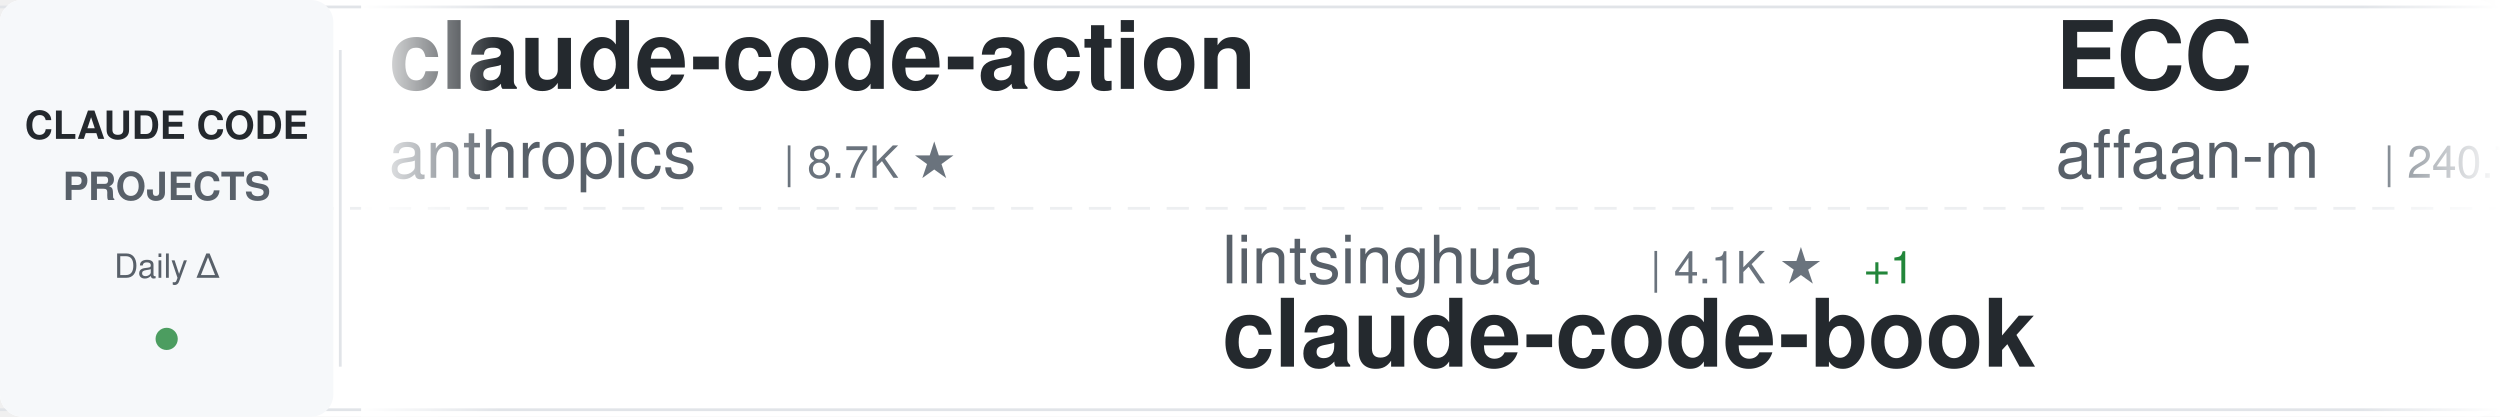
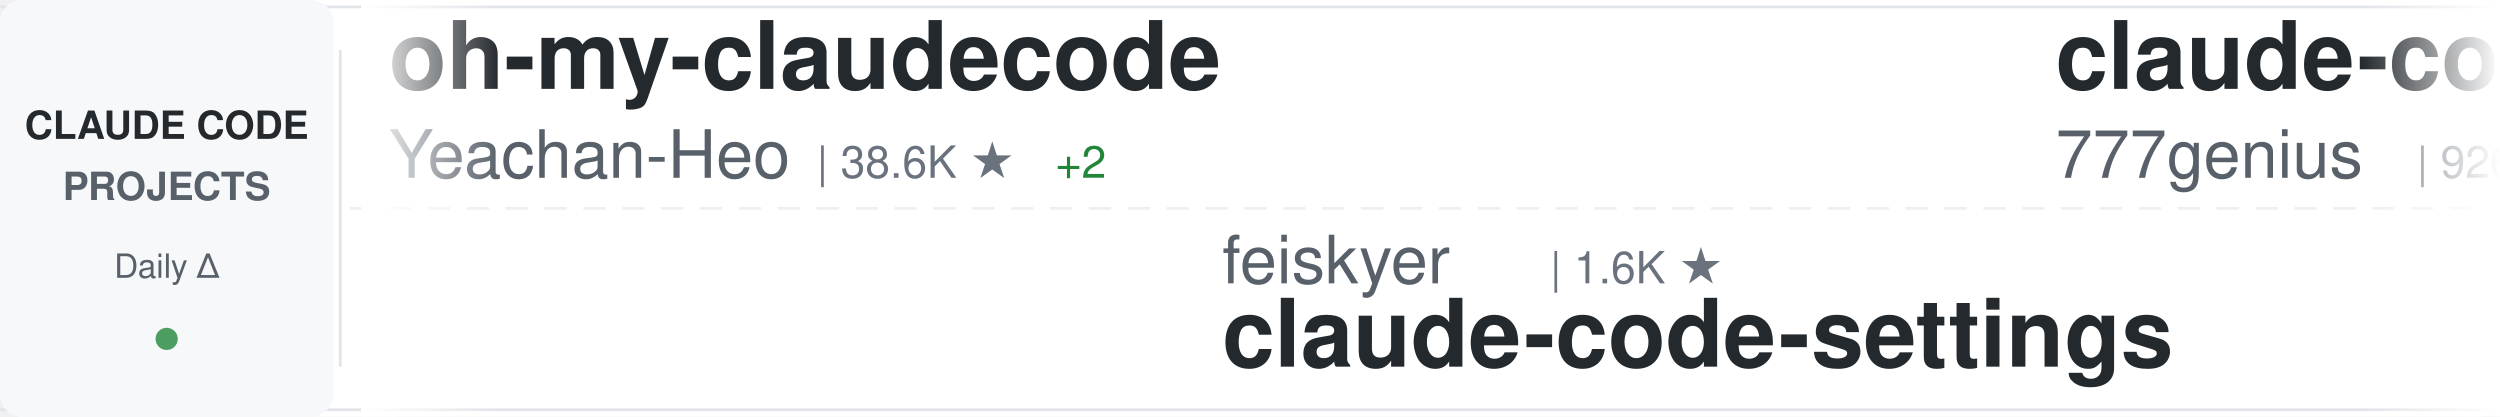
<svg xmlns="http://www.w3.org/2000/svg" width="900" height="150">
  <defs>
    <linearGradient id="awesomeLeftFade" x1="0%" y1="0%" x2="100%" y2="0%">
      <stop offset="0%" style="stop-color:#ffffff;stop-opacity:1" />
      <stop offset="100%" style="stop-color:#ffffff;stop-opacity:0" />
    </linearGradient>
    <linearGradient id="awesomeRightFade" x1="0%" y1="0%" x2="100%" y2="0%">
      <stop offset="0%" style="stop-color:#ffffff;stop-opacity:0" />
      <stop offset="100%" style="stop-color:#ffffff;stop-opacity:1" />
    </linearGradient>
  </defs>
  <rect width="900" height="150" fill="#ffffff" rx="8" />
  <rect x="0" y="2" width="900" height="1" fill="#e1e4e8" />
  <rect x="0" y="147" width="900" height="1" fill="#e1e4e8" />
  <line x1="0" y1="75" x2="900" y2="75" stroke="#e1e4e8" stroke-width="1" stroke-dasharray="8 6" opacity="0.6" />
  <rect x="0" y="0" width="120" height="150" fill="#f6f8fa" rx="8" />
  <text x="60" y="50" font-family="-apple-system, BlinkMacSystemFont, 'Segoe UI', Helvetica, Arial, sans-serif" font-size="14" font-weight="600" fill="#24292e" text-anchor="middle">CLAUDE CODE</text>
  <text x="60" y="72" font-family="-apple-system, BlinkMacSystemFont, 'Segoe UI', Helvetica, Arial, sans-serif" font-size="14" font-weight="600" fill="#586069" text-anchor="middle">PROJECTS</text>
  <text x="60" y="100" font-family="-apple-system, BlinkMacSystemFont, 'Segoe UI', Helvetica, Arial, sans-serif" font-size="12" font-weight="500" fill="#586069" text-anchor="middle">Daily Δ</text>
  <circle cx="60" cy="122" r="4" fill="#22863a" opacity="0.8" />
  <rect x="122" y="18" width="1" height="114" fill="#e1e4e8" />
  <clipPath id="awesomeTickerClip">
    <rect x="130" y="0" width="770" height="150" />
  </clipPath>
  <g clip-path="url(#awesomeTickerClip)">
    <g id="awesomeTickerItems">
      <animateTransform attributeName="transform" attributeType="XML" type="translate" from="0 0" to="-3000 0" dur="54s" repeatCount="indefinite" />
      <g transform="translate(0, 0)">
-         <text x="140" y="32" font-family="-apple-system, BlinkMacSystemFont, 'Segoe UI', Helvetica, Arial, sans-serif" font-size="34" font-weight="600" fill="#24292e">claude-code-action</text>
-         <text x="140" y="64" font-family="-apple-system, BlinkMacSystemFont, 'Segoe UI', Helvetica, Arial, sans-serif" font-size="24" font-weight="400" fill="#586069">anthropics</text>
-         <text x="282" y="64" font-family="-apple-system, BlinkMacSystemFont, 'Segoe UI', Helvetica, Arial, sans-serif" font-size="16" font-weight="500" fill="#6a737d">| 8.7K ★</text>
+         <text x="140" y="32" font-family="-apple-system, BlinkMacSystemFont, 'Segoe UI', Helvetica, Arial, sans-serif" font-size="34" font-weight="600" fill="#24292e">oh-my-claudecode</text>
+         <text x="140" y="64" font-family="-apple-system, BlinkMacSystemFont, 'Segoe UI', Helvetica, Arial, sans-serif" font-size="24" font-weight="400" fill="#586069">Yeachan-Heo</text>
+         <text x="294" y="64" font-family="-apple-system, BlinkMacSystemFont, 'Segoe UI', Helvetica, Arial, sans-serif" font-size="16" font-weight="500" fill="#6a737d">| 38.6K ★</text>
+         <text x="380" y="64" font-family="-apple-system, BlinkMacSystemFont, 'Segoe UI', Helvetica, Arial, sans-serif" font-size="16" font-weight="500" fill="#22863a"> +2</text>
      </g>
      <g transform="translate(300, 0)">
-         <text x="140" y="102" font-family="-apple-system, BlinkMacSystemFont, 'Segoe UI', Helvetica, Arial, sans-serif" font-size="24" font-weight="400" fill="#586069">lintsinghua</text>
-         <text x="294" y="102" font-family="-apple-system, BlinkMacSystemFont, 'Segoe UI', Helvetica, Arial, sans-serif" font-size="16" font-weight="500" fill="#6a737d">| 4.1K ★</text>
-         <text x="371" y="102" font-family="-apple-system, BlinkMacSystemFont, 'Segoe UI', Helvetica, Arial, sans-serif" font-size="16" font-weight="500" fill="#22863a"> +1</text>
-         <text x="140" y="132" font-family="-apple-system, BlinkMacSystemFont, 'Segoe UI', Helvetica, Arial, sans-serif" font-size="34" font-weight="600" fill="#24292e">claude-code-book</text>
+         <text x="140" y="102" font-family="-apple-system, BlinkMacSystemFont, 'Segoe UI', Helvetica, Arial, sans-serif" font-size="24" font-weight="400" fill="#586069">feiskyer</text>
+         <text x="258" y="102" font-family="-apple-system, BlinkMacSystemFont, 'Segoe UI', Helvetica, Arial, sans-serif" font-size="16" font-weight="500" fill="#6a737d">| 1.6K ★</text>
+         <text x="140" y="132" font-family="-apple-system, BlinkMacSystemFont, 'Segoe UI', Helvetica, Arial, sans-serif" font-size="34" font-weight="600" fill="#24292e">claude-code-settings</text>
      </g>
      <g transform="translate(600, 0)">
-         <text x="140" y="32" font-family="-apple-system, BlinkMacSystemFont, 'Segoe UI', Helvetica, Arial, sans-serif" font-size="34" font-weight="600" fill="#24292e">ECC</text>
-         <text x="140" y="64" font-family="-apple-system, BlinkMacSystemFont, 'Segoe UI', Helvetica, Arial, sans-serif" font-size="24" font-weight="400" fill="#586069">affaan-m</text>
-         <text x="258" y="64" font-family="-apple-system, BlinkMacSystemFont, 'Segoe UI', Helvetica, Arial, sans-serif" font-size="16" font-weight="500" fill="#6a737d">| 240.7K ★</text>
-         <text x="353" y="64" font-family="-apple-system, BlinkMacSystemFont, 'Segoe UI', Helvetica, Arial, sans-serif" font-size="16" font-weight="500" fill="#22863a"> +38</text>
+         <text x="140" y="32" font-family="-apple-system, BlinkMacSystemFont, 'Segoe UI', Helvetica, Arial, sans-serif" font-size="34" font-weight="600" fill="#24292e">claude-code-source-code</text>
+         <text x="140" y="64" font-family="-apple-system, BlinkMacSystemFont, 'Segoe UI', Helvetica, Arial, sans-serif" font-size="24" font-weight="400" fill="#586069">777genius</text>
+         <text x="270" y="64" font-family="-apple-system, BlinkMacSystemFont, 'Segoe UI', Helvetica, Arial, sans-serif" font-size="16" font-weight="500" fill="#6a737d">| 926 ★</text>
      </g>
      <g transform="translate(900, 0)">
-         <text x="140" y="102" font-family="-apple-system, BlinkMacSystemFont, 'Segoe UI', Helvetica, Arial, sans-serif" font-size="24" font-weight="400" fill="#586069">AICoderTudou</text>
-         <text x="306" y="102" font-family="-apple-system, BlinkMacSystemFont, 'Segoe UI', Helvetica, Arial, sans-serif" font-size="16" font-weight="500" fill="#6a737d">| 496 ★</text>
-         <text x="140" y="132" font-family="-apple-system, BlinkMacSystemFont, 'Segoe UI', Helvetica, Arial, sans-serif" font-size="34" font-weight="600" fill="#24292e">claude-code-tudou</text>
+         <text x="140" y="102" font-family="-apple-system, BlinkMacSystemFont, 'Segoe UI', Helvetica, Arial, sans-serif" font-size="24" font-weight="400" fill="#586069">Donchitos</text>
+         <text x="270" y="102" font-family="-apple-system, BlinkMacSystemFont, 'Segoe UI', Helvetica, Arial, sans-serif" font-size="16" font-weight="500" fill="#6a737d">| 24.0K ★</text>
+         <text x="356" y="102" font-family="-apple-system, BlinkMacSystemFont, 'Segoe UI', Helvetica, Arial, sans-serif" font-size="16" font-weight="500" fill="#22863a"> +2</text>
+         <text x="140" y="132" font-family="-apple-system, BlinkMacSystemFont, 'Segoe UI', Helvetica, Arial, sans-serif" font-size="34" font-weight="600" fill="#24292e">Claude-Code-Game-Studios</text>
      </g>
      <g transform="translate(1200, 0)">
-         <text x="140" y="32" font-family="-apple-system, BlinkMacSystemFont, 'Segoe UI', Helvetica, Arial, sans-serif" font-size="34" font-weight="600" fill="#24292e">awesome-claude-code-plug...</text>
-         <text x="140" y="64" font-family="-apple-system, BlinkMacSystemFont, 'Segoe UI', Helvetica, Arial, sans-serif" font-size="24" font-weight="400" fill="#586069">ccplugins</text>
-         <text x="270" y="64" font-family="-apple-system, BlinkMacSystemFont, 'Segoe UI', Helvetica, Arial, sans-serif" font-size="16" font-weight="500" fill="#6a737d">| 916 ★</text>
+         <text x="140" y="32" font-family="-apple-system, BlinkMacSystemFont, 'Segoe UI', Helvetica, Arial, sans-serif" font-size="34" font-weight="600" fill="#24292e">learn-claude-code</text>
+         <text x="140" y="64" font-family="-apple-system, BlinkMacSystemFont, 'Segoe UI', Helvetica, Arial, sans-serif" font-size="24" font-weight="400" fill="#586069">shareAI-lab</text>
+         <text x="294" y="64" font-family="-apple-system, BlinkMacSystemFont, 'Segoe UI', Helvetica, Arial, sans-serif" font-size="16" font-weight="500" fill="#6a737d">| 74.5K ★</text>
      </g>
      <g transform="translate(1500, 0)">
-         <text x="140" y="102" font-family="-apple-system, BlinkMacSystemFont, 'Segoe UI', Helvetica, Arial, sans-serif" font-size="24" font-weight="400" fill="#586069">Windy3f3f3f3f</text>
-         <text x="318" y="102" font-family="-apple-system, BlinkMacSystemFont, 'Segoe UI', Helvetica, Arial, sans-serif" font-size="16" font-weight="500" fill="#6a737d">| 3.5K ★</text>
-         <text x="395" y="102" font-family="-apple-system, BlinkMacSystemFont, 'Segoe UI', Helvetica, Arial, sans-serif" font-size="16" font-weight="500" fill="#22863a"> +1</text>
-         <text x="140" y="132" font-family="-apple-system, BlinkMacSystemFont, 'Segoe UI', Helvetica, Arial, sans-serif" font-size="34" font-weight="600" fill="#24292e">how-claude-code-works</text>
+         <text x="140" y="102" font-family="-apple-system, BlinkMacSystemFont, 'Segoe UI', Helvetica, Arial, sans-serif" font-size="24" font-weight="400" fill="#586069">ChrisWiles</text>
+         <text x="282" y="102" font-family="-apple-system, BlinkMacSystemFont, 'Segoe UI', Helvetica, Arial, sans-serif" font-size="16" font-weight="500" fill="#6a737d">| 6.0K ★</text>
+         <text x="140" y="132" font-family="-apple-system, BlinkMacSystemFont, 'Segoe UI', Helvetica, Arial, sans-serif" font-size="34" font-weight="600" fill="#24292e">claude-code-showcase</text>
      </g>
      <g transform="translate(1800, 0)">
-         <text x="140" y="32" font-family="-apple-system, BlinkMacSystemFont, 'Segoe UI', Helvetica, Arial, sans-serif" font-size="34" font-weight="600" fill="#24292e">claude-code-spec-workflo...</text>
-         <text x="140" y="64" font-family="-apple-system, BlinkMacSystemFont, 'Segoe UI', Helvetica, Arial, sans-serif" font-size="24" font-weight="400" fill="#586069">Pimzino</text>
-         <text x="246" y="64" font-family="-apple-system, BlinkMacSystemFont, 'Segoe UI', Helvetica, Arial, sans-serif" font-size="16" font-weight="500" fill="#6a737d">| 3.8K ★</text>
-       </g>
-       <g transform="translate(2100, 0)">
-         <text x="140" y="102" font-family="-apple-system, BlinkMacSystemFont, 'Segoe UI', Helvetica, Arial, sans-serif" font-size="24" font-weight="400" fill="#586069">repowise-dev</text>
-         <text x="306" y="102" font-family="-apple-system, BlinkMacSystemFont, 'Segoe UI', Helvetica, Arial, sans-serif" font-size="16" font-weight="500" fill="#6a737d">| 1.2K ★</text>
-         <text x="140" y="132" font-family="-apple-system, BlinkMacSystemFont, 'Segoe UI', Helvetica, Arial, sans-serif" font-size="34" font-weight="600" fill="#24292e">claude-code-prompts</text>
-       </g>
-       <g transform="translate(2400, 0)">
        <text x="140" y="32" font-family="-apple-system, BlinkMacSystemFont, 'Segoe UI', Helvetica, Arial, sans-serif" font-size="34" font-weight="600" fill="#24292e">claude-code-analysis</text>
        <text x="140" y="64" font-family="-apple-system, BlinkMacSystemFont, 'Segoe UI', Helvetica, Arial, sans-serif" font-size="24" font-weight="400" fill="#586069">liuup</text>
        <text x="222" y="64" font-family="-apple-system, BlinkMacSystemFont, 'Segoe UI', Helvetica, Arial, sans-serif" font-size="16" font-weight="500" fill="#6a737d">| 3.8K ★</text>
      </g>
+       <g transform="translate(2100, 0)">
+         <text x="140" y="102" font-family="-apple-system, BlinkMacSystemFont, 'Segoe UI', Helvetica, Arial, sans-serif" font-size="24" font-weight="400" fill="#586069">OrcaWhisper</text>
+         <text x="294" y="102" font-family="-apple-system, BlinkMacSystemFont, 'Segoe UI', Helvetica, Arial, sans-serif" font-size="16" font-weight="500" fill="#6a737d">| 91 ★</text>
+         <text x="140" y="132" font-family="-apple-system, BlinkMacSystemFont, 'Segoe UI', Helvetica, Arial, sans-serif" font-size="34" font-weight="600" fill="#24292e">Claude-Code</text>
+       </g>
+       <g transform="translate(2400, 0)">
+         <text x="140" y="32" font-family="-apple-system, BlinkMacSystemFont, 'Segoe UI', Helvetica, Arial, sans-serif" font-size="34" font-weight="600" fill="#24292e">claude-code-infrastructu...</text>
+         <text x="140" y="64" font-family="-apple-system, BlinkMacSystemFont, 'Segoe UI', Helvetica, Arial, sans-serif" font-size="24" font-weight="400" fill="#586069">diet103</text>
+         <text x="246" y="64" font-family="-apple-system, BlinkMacSystemFont, 'Segoe UI', Helvetica, Arial, sans-serif" font-size="16" font-weight="500" fill="#6a737d">| 10.0K ★</text>
+       </g>
      <g transform="translate(2700, 0)">
-         <text x="140" y="102" font-family="-apple-system, BlinkMacSystemFont, 'Segoe UI', Helvetica, Arial, sans-serif" font-size="24" font-weight="400" fill="#586069">davila7</text>
-         <text x="246" y="102" font-family="-apple-system, BlinkMacSystemFont, 'Segoe UI', Helvetica, Arial, sans-serif" font-size="16" font-weight="500" fill="#6a737d">| 30.3K ★</text>
-         <text x="140" y="132" font-family="-apple-system, BlinkMacSystemFont, 'Segoe UI', Helvetica, Arial, sans-serif" font-size="34" font-weight="600" fill="#24292e">claude-code-templates</text>
+         <text x="140" y="102" font-family="-apple-system, BlinkMacSystemFont, 'Segoe UI', Helvetica, Arial, sans-serif" font-size="24" font-weight="400" fill="#586069">ChinaSiro</text>
+         <text x="270" y="102" font-family="-apple-system, BlinkMacSystemFont, 'Segoe UI', Helvetica, Arial, sans-serif" font-size="16" font-weight="500" fill="#6a737d">| 9.6K ★</text>
+         <text x="140" y="132" font-family="-apple-system, BlinkMacSystemFont, 'Segoe UI', Helvetica, Arial, sans-serif" font-size="34" font-weight="600" fill="#24292e">claude-code-sourcemap</text>
      </g>
      <g transform="translate(3000, 0)">
-         <text x="140" y="32" font-family="-apple-system, BlinkMacSystemFont, 'Segoe UI', Helvetica, Arial, sans-serif" font-size="34" font-weight="600" fill="#24292e">claude-code-action</text>
-         <text x="140" y="64" font-family="-apple-system, BlinkMacSystemFont, 'Segoe UI', Helvetica, Arial, sans-serif" font-size="24" font-weight="400" fill="#586069">anthropics</text>
-         <text x="282" y="64" font-family="-apple-system, BlinkMacSystemFont, 'Segoe UI', Helvetica, Arial, sans-serif" font-size="16" font-weight="500" fill="#6a737d">| 8.7K ★</text>
+         <text x="140" y="32" font-family="-apple-system, BlinkMacSystemFont, 'Segoe UI', Helvetica, Arial, sans-serif" font-size="34" font-weight="600" fill="#24292e">oh-my-claudecode</text>
+         <text x="140" y="64" font-family="-apple-system, BlinkMacSystemFont, 'Segoe UI', Helvetica, Arial, sans-serif" font-size="24" font-weight="400" fill="#586069">Yeachan-Heo</text>
+         <text x="294" y="64" font-family="-apple-system, BlinkMacSystemFont, 'Segoe UI', Helvetica, Arial, sans-serif" font-size="16" font-weight="500" fill="#6a737d">| 38.6K ★</text>
+         <text x="380" y="64" font-family="-apple-system, BlinkMacSystemFont, 'Segoe UI', Helvetica, Arial, sans-serif" font-size="16" font-weight="500" fill="#22863a"> +2</text>
      </g>
      <g transform="translate(3300, 0)">
-         <text x="140" y="102" font-family="-apple-system, BlinkMacSystemFont, 'Segoe UI', Helvetica, Arial, sans-serif" font-size="24" font-weight="400" fill="#586069">lintsinghua</text>
-         <text x="294" y="102" font-family="-apple-system, BlinkMacSystemFont, 'Segoe UI', Helvetica, Arial, sans-serif" font-size="16" font-weight="500" fill="#6a737d">| 4.1K ★</text>
-         <text x="371" y="102" font-family="-apple-system, BlinkMacSystemFont, 'Segoe UI', Helvetica, Arial, sans-serif" font-size="16" font-weight="500" fill="#22863a"> +1</text>
-         <text x="140" y="132" font-family="-apple-system, BlinkMacSystemFont, 'Segoe UI', Helvetica, Arial, sans-serif" font-size="34" font-weight="600" fill="#24292e">claude-code-book</text>
+         <text x="140" y="102" font-family="-apple-system, BlinkMacSystemFont, 'Segoe UI', Helvetica, Arial, sans-serif" font-size="24" font-weight="400" fill="#586069">feiskyer</text>
+         <text x="258" y="102" font-family="-apple-system, BlinkMacSystemFont, 'Segoe UI', Helvetica, Arial, sans-serif" font-size="16" font-weight="500" fill="#6a737d">| 1.6K ★</text>
+         <text x="140" y="132" font-family="-apple-system, BlinkMacSystemFont, 'Segoe UI', Helvetica, Arial, sans-serif" font-size="34" font-weight="600" fill="#24292e">claude-code-settings</text>
      </g>
      <g transform="translate(3600, 0)">
-         <text x="140" y="32" font-family="-apple-system, BlinkMacSystemFont, 'Segoe UI', Helvetica, Arial, sans-serif" font-size="34" font-weight="600" fill="#24292e">ECC</text>
-         <text x="140" y="64" font-family="-apple-system, BlinkMacSystemFont, 'Segoe UI', Helvetica, Arial, sans-serif" font-size="24" font-weight="400" fill="#586069">affaan-m</text>
-         <text x="258" y="64" font-family="-apple-system, BlinkMacSystemFont, 'Segoe UI', Helvetica, Arial, sans-serif" font-size="16" font-weight="500" fill="#6a737d">| 240.7K ★</text>
-         <text x="353" y="64" font-family="-apple-system, BlinkMacSystemFont, 'Segoe UI', Helvetica, Arial, sans-serif" font-size="16" font-weight="500" fill="#22863a"> +38</text>
+         <text x="140" y="32" font-family="-apple-system, BlinkMacSystemFont, 'Segoe UI', Helvetica, Arial, sans-serif" font-size="34" font-weight="600" fill="#24292e">claude-code-source-code</text>
+         <text x="140" y="64" font-family="-apple-system, BlinkMacSystemFont, 'Segoe UI', Helvetica, Arial, sans-serif" font-size="24" font-weight="400" fill="#586069">777genius</text>
+         <text x="270" y="64" font-family="-apple-system, BlinkMacSystemFont, 'Segoe UI', Helvetica, Arial, sans-serif" font-size="16" font-weight="500" fill="#6a737d">| 926 ★</text>
      </g>
      <g transform="translate(3900, 0)">
-         <text x="140" y="102" font-family="-apple-system, BlinkMacSystemFont, 'Segoe UI', Helvetica, Arial, sans-serif" font-size="24" font-weight="400" fill="#586069">AICoderTudou</text>
-         <text x="306" y="102" font-family="-apple-system, BlinkMacSystemFont, 'Segoe UI', Helvetica, Arial, sans-serif" font-size="16" font-weight="500" fill="#6a737d">| 496 ★</text>
-         <text x="140" y="132" font-family="-apple-system, BlinkMacSystemFont, 'Segoe UI', Helvetica, Arial, sans-serif" font-size="34" font-weight="600" fill="#24292e">claude-code-tudou</text>
+         <text x="140" y="102" font-family="-apple-system, BlinkMacSystemFont, 'Segoe UI', Helvetica, Arial, sans-serif" font-size="24" font-weight="400" fill="#586069">Donchitos</text>
+         <text x="270" y="102" font-family="-apple-system, BlinkMacSystemFont, 'Segoe UI', Helvetica, Arial, sans-serif" font-size="16" font-weight="500" fill="#6a737d">| 24.0K ★</text>
+         <text x="356" y="102" font-family="-apple-system, BlinkMacSystemFont, 'Segoe UI', Helvetica, Arial, sans-serif" font-size="16" font-weight="500" fill="#22863a"> +2</text>
+         <text x="140" y="132" font-family="-apple-system, BlinkMacSystemFont, 'Segoe UI', Helvetica, Arial, sans-serif" font-size="34" font-weight="600" fill="#24292e">Claude-Code-Game-Studios</text>
      </g>
    </g>
  </g>
  <rect x="130" y="0" width="50" height="150" fill="url(#awesomeLeftFade)" />
  <rect x="850" y="0" width="50" height="150" fill="url(#awesomeRightFade)" />
</svg>
